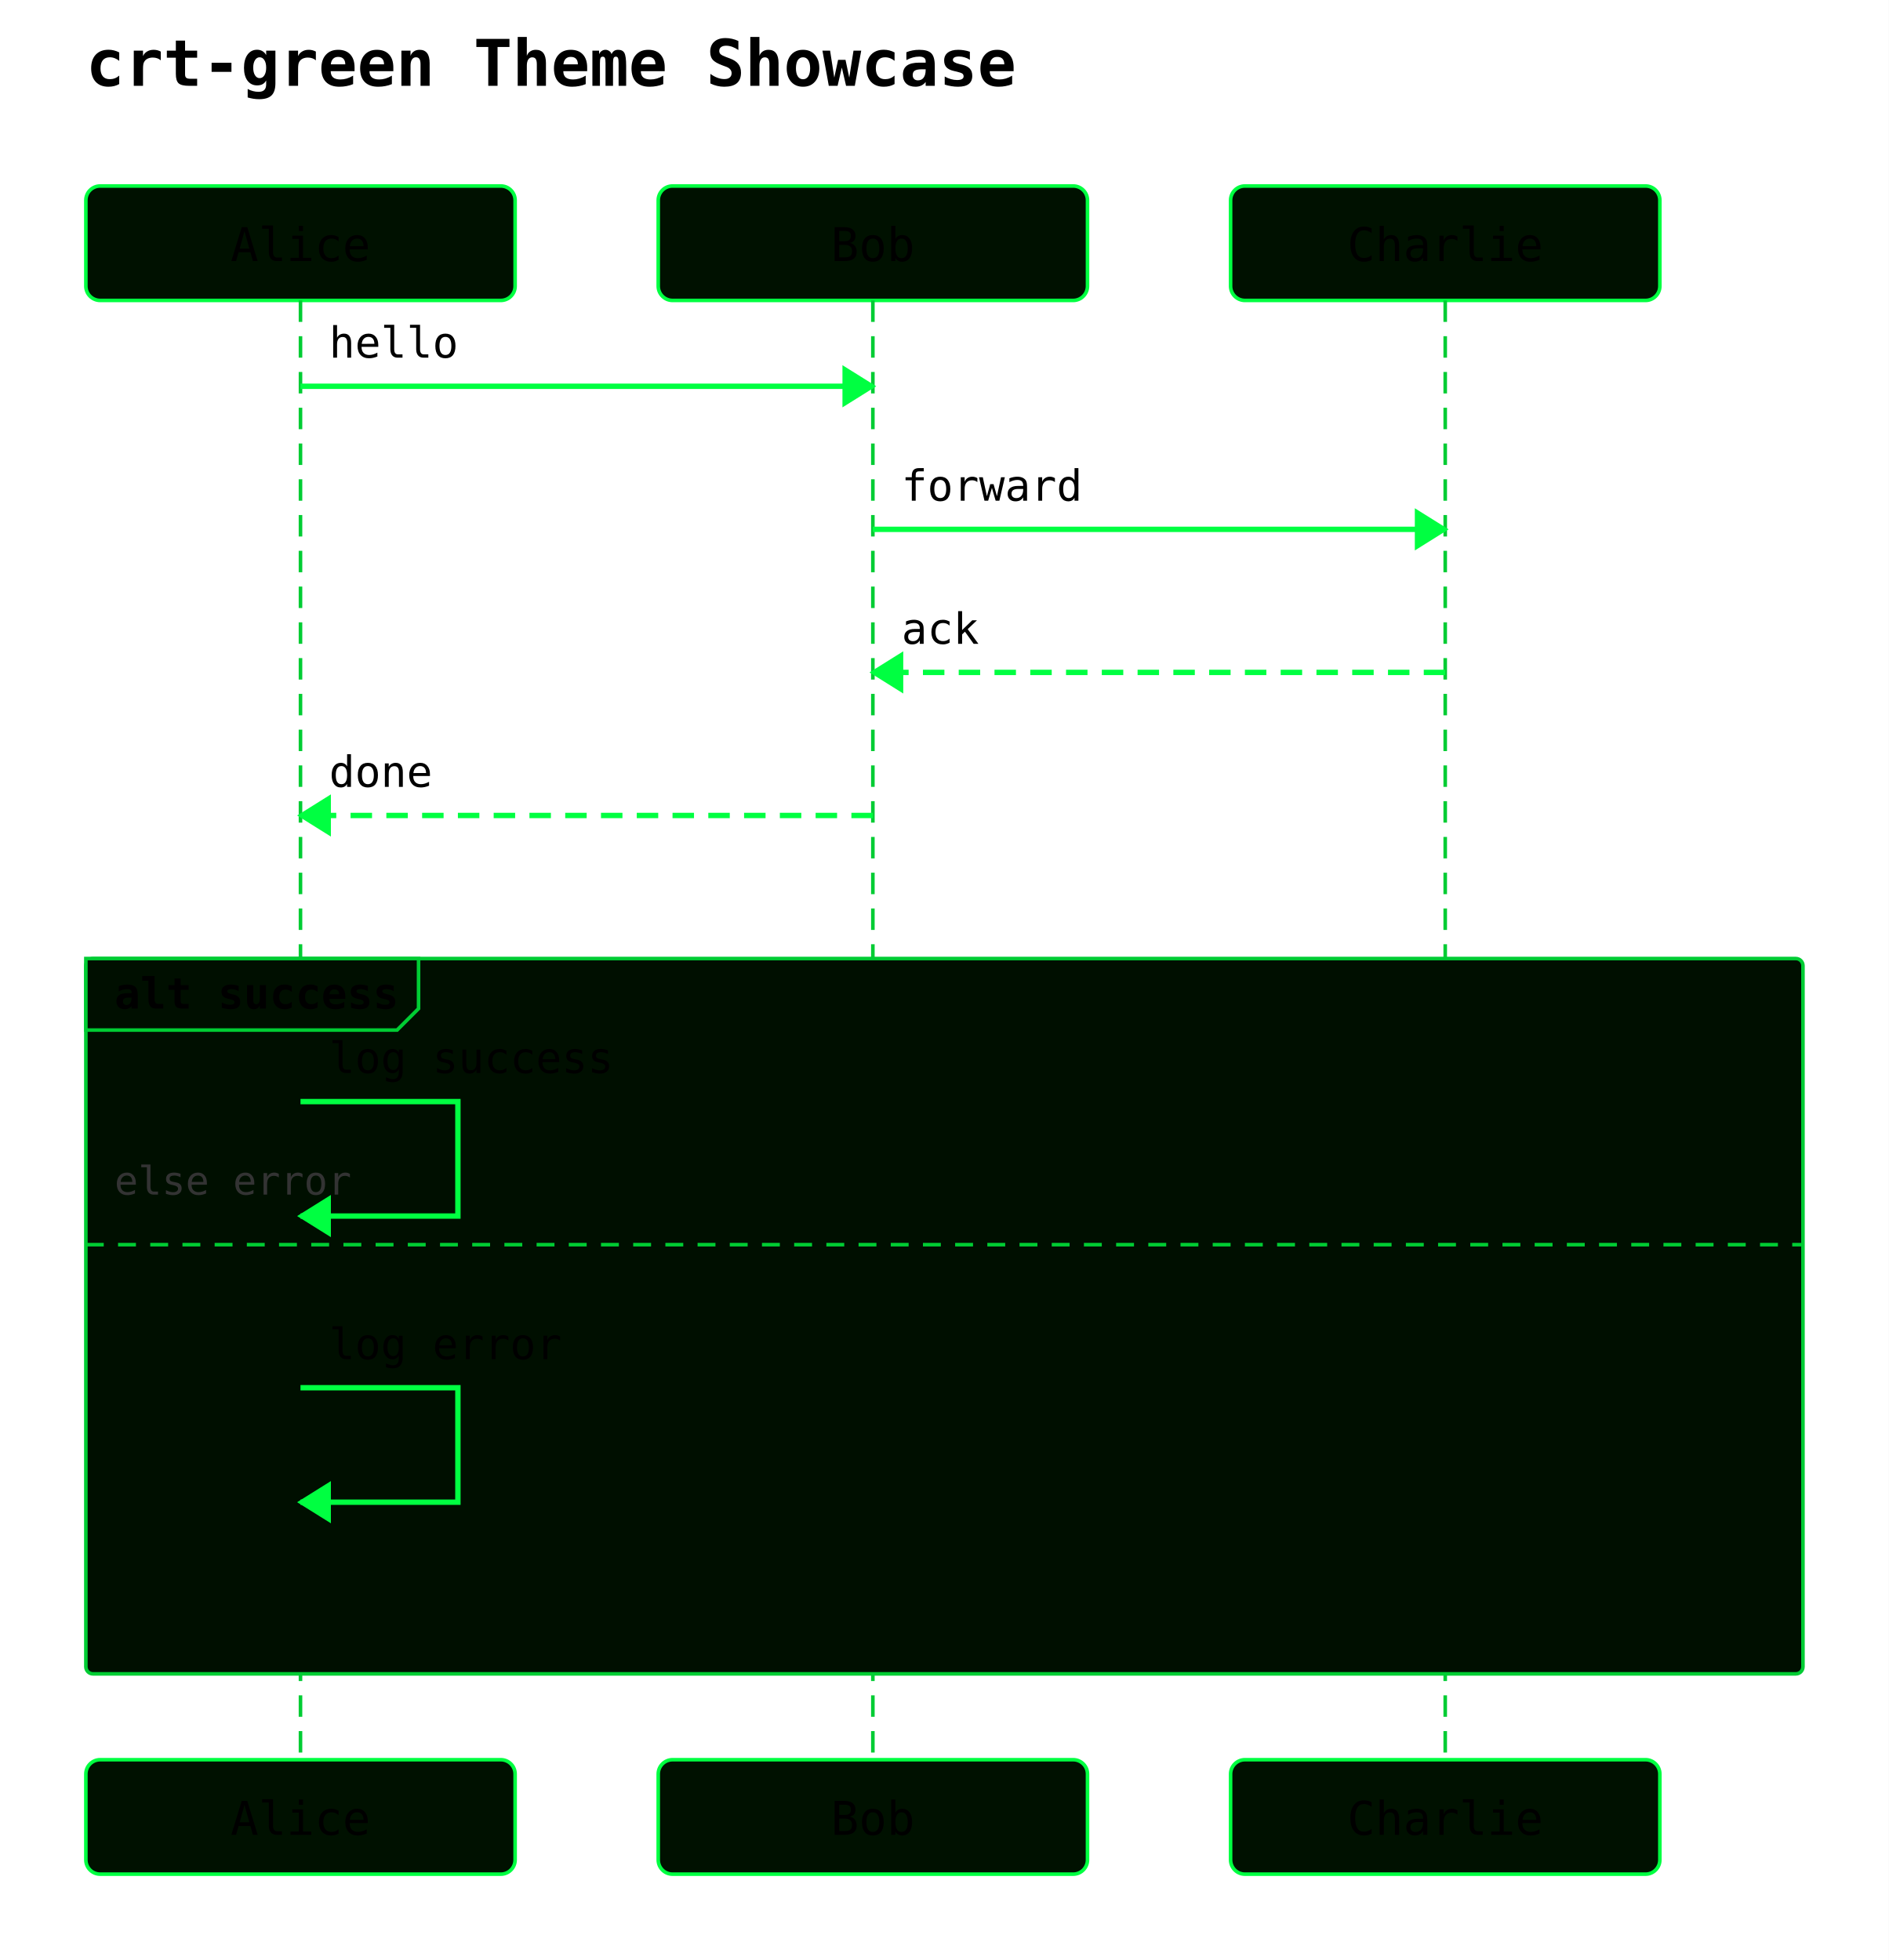
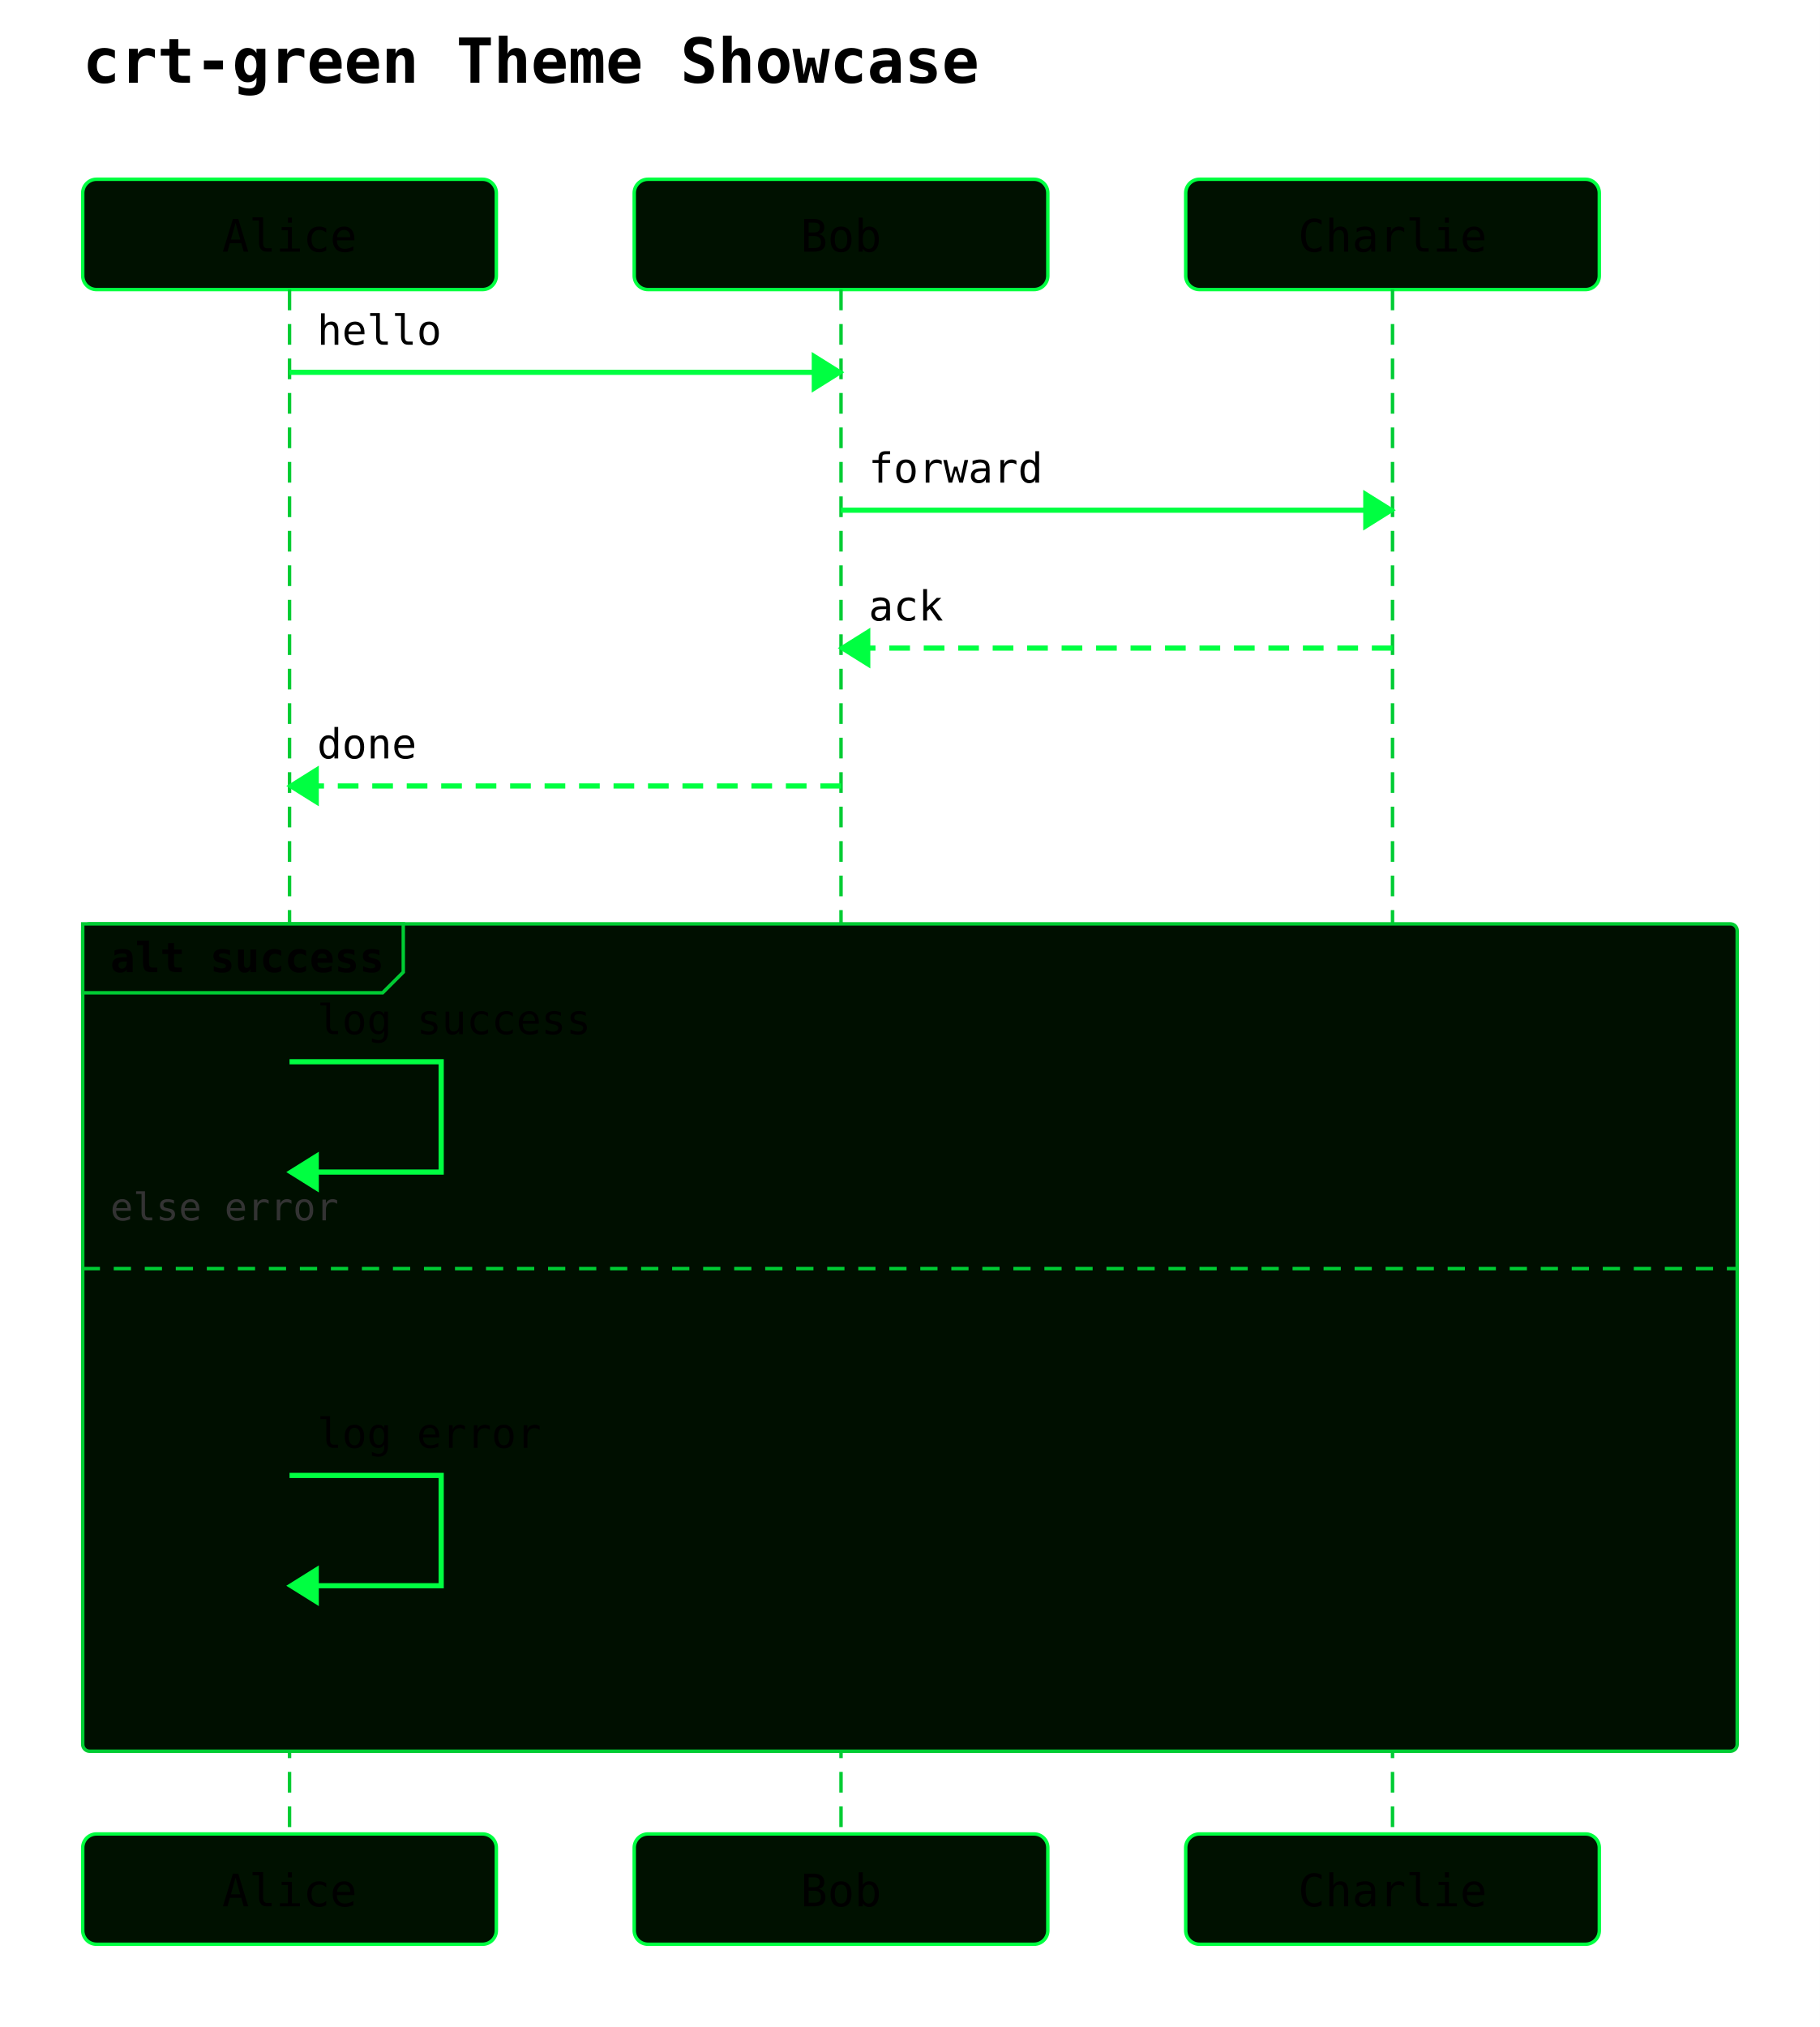
- <svg xmlns="http://www.w3.org/2000/svg" width="528" height="548" viewBox="0 0 528 548">
+ <svg xmlns="http://www.w3.org/2000/svg" width="528" height="588" viewBox="0 0 528 588">
  <rect width="100%" height="100%" fill="white" />
  <text x="24" y="24" font-family="monospace" font-size="18" font-weight="600">crt-green Theme Showcase</text>
  <rect x="24" y="52" width="120" height="32" rx="4" ry="4" fill="#001100" stroke="#00ff41" stroke-width="1" />
  <text x="84" y="73" text-anchor="middle" font-family="monospace" font-size="13">Alice</text>
  <rect x="184" y="52" width="120" height="32" rx="4" ry="4" fill="#001100" stroke="#00ff41" stroke-width="1" />
  <text x="244" y="73" text-anchor="middle" font-family="monospace" font-size="13">Bob</text>
  <rect x="344" y="52" width="120" height="32" rx="4" ry="4" fill="#001100" stroke="#00ff41" stroke-width="1" />
  <text x="404" y="73" text-anchor="middle" font-family="monospace" font-size="13">Charlie</text>
-   <line x1="84" y1="84" x2="84" y2="492" stroke="#00cc33" stroke-width="1" stroke-dasharray="6 4" />
-   <line x1="244" y1="84" x2="244" y2="492" stroke="#00cc33" stroke-width="1" stroke-dasharray="6 4" />
-   <line x1="404" y1="84" x2="404" y2="492" stroke="#00cc33" stroke-width="1" stroke-dasharray="6 4" />
-   <rect x="24" y="268" width="480" height="200" rx="2" ry="2" fill="#000f00" stroke="#00cc33" stroke-width="1" />
+   <line x1="84" y1="84" x2="84" y2="532" stroke="#00cc33" stroke-width="1" stroke-dasharray="6 4" />
+   <line x1="244" y1="84" x2="244" y2="532" stroke="#00cc33" stroke-width="1" stroke-dasharray="6 4" />
+   <line x1="404" y1="84" x2="404" y2="532" stroke="#00cc33" stroke-width="1" stroke-dasharray="6 4" />
+   <rect x="24" y="268" width="480" height="240" rx="2" ry="2" fill="#000f00" stroke="#00cc33" stroke-width="1" />
  <polygon points="24,268 117,268 117,282 111,288 24,288" fill="#000f00" stroke="#00cc33" stroke-width="1" />
  <text x="32" y="282" font-family="monospace" font-size="12" font-weight="600">alt success</text>
-   <line x1="24" y1="348" x2="504" y2="348" stroke="#00cc33" stroke-width="1" stroke-dasharray="5 4" />
-   <text x="32" y="334" font-family="monospace" font-size="11" fill="#333">else error</text>
+   <line x1="24" y1="368" x2="504" y2="368" stroke="#00cc33" stroke-width="1" stroke-dasharray="5 4" />
+   <text x="32" y="354" font-family="monospace" font-size="11" fill="#333">else error</text>
  <line x1="84" y1="108" x2="244" y2="108" stroke="#00ff41" stroke-width="1.5" />
  <polygon points="244,108 236,103 236,113" fill="#00ff41" stroke="#00ff41" stroke-width="1" />
  <text x="92" y="100" text-anchor="start" font-family="monospace" font-size="12">hello</text>
  <line x1="244" y1="148" x2="404" y2="148" stroke="#00ff41" stroke-width="1.5" />
  <polygon points="404,148 396,143 396,153" fill="#00ff41" stroke="#00ff41" stroke-width="1" />
  <text x="252" y="140" text-anchor="start" font-family="monospace" font-size="12">forward</text>
  <line x1="404" y1="188" x2="244" y2="188" stroke="#00ff41" stroke-width="1.5" stroke-dasharray="6 4" />
  <polygon points="244,188 252,183 252,193" fill="#00ff41" stroke="#00ff41" stroke-width="1" />
  <text x="252" y="180" text-anchor="start" font-family="monospace" font-size="12">ack</text>
  <line x1="244" y1="228" x2="84" y2="228" stroke="#00ff41" stroke-width="1.5" stroke-dasharray="6 4" />
  <polygon points="84,228 92,223 92,233" fill="#00ff41" stroke="#00ff41" stroke-width="1" />
  <text x="92" y="220" text-anchor="start" font-family="monospace" font-size="12">done</text>
-   <path d="M 84 308 L 128 308 L 128 340 L 84 340" fill="none" stroke="#00ff41" stroke-width="1.5" />
+   <path d="M 84 308 L 128 308 L 128 340 L 92 340" fill="none" stroke="#00ff41" stroke-width="1.5" />
  <polygon points="84,340 92,335 92,345" fill="#00ff41" stroke="#00ff41" stroke-width="1" />
  <text x="92" y="300" text-anchor="start" font-family="monospace" font-size="12">log success</text>
-   <path d="M 84 388 L 128 388 L 128 420 L 84 420" fill="none" stroke="#00ff41" stroke-width="1.5" />
-   <polygon points="84,420 92,415 92,425" fill="#00ff41" stroke="#00ff41" stroke-width="1" />
-   <text x="92" y="380" text-anchor="start" font-family="monospace" font-size="12">log error</text>
-   <rect x="24" y="492" width="120" height="32" rx="4" ry="4" fill="#001100" stroke="#00ff41" stroke-width="1" />
-   <text x="84" y="513" text-anchor="middle" font-family="monospace" font-size="13">Alice</text>
-   <rect x="184" y="492" width="120" height="32" rx="4" ry="4" fill="#001100" stroke="#00ff41" stroke-width="1" />
-   <text x="244" y="513" text-anchor="middle" font-family="monospace" font-size="13">Bob</text>
-   <rect x="344" y="492" width="120" height="32" rx="4" ry="4" fill="#001100" stroke="#00ff41" stroke-width="1" />
-   <text x="404" y="513" text-anchor="middle" font-family="monospace" font-size="13">Charlie</text>
+   <path d="M 84 428 L 128 428 L 128 460 L 92 460" fill="none" stroke="#00ff41" stroke-width="1.5" />
+   <polygon points="84,460 92,455 92,465" fill="#00ff41" stroke="#00ff41" stroke-width="1" />
+   <text x="92" y="420" text-anchor="start" font-family="monospace" font-size="12">log error</text>
+   <rect x="24" y="532" width="120" height="32" rx="4" ry="4" fill="#001100" stroke="#00ff41" stroke-width="1" />
+   <text x="84" y="553" text-anchor="middle" font-family="monospace" font-size="13">Alice</text>
+   <rect x="184" y="532" width="120" height="32" rx="4" ry="4" fill="#001100" stroke="#00ff41" stroke-width="1" />
+   <text x="244" y="553" text-anchor="middle" font-family="monospace" font-size="13">Bob</text>
+   <rect x="344" y="532" width="120" height="32" rx="4" ry="4" fill="#001100" stroke="#00ff41" stroke-width="1" />
+   <text x="404" y="553" text-anchor="middle" font-family="monospace" font-size="13">Charlie</text>
</svg>
